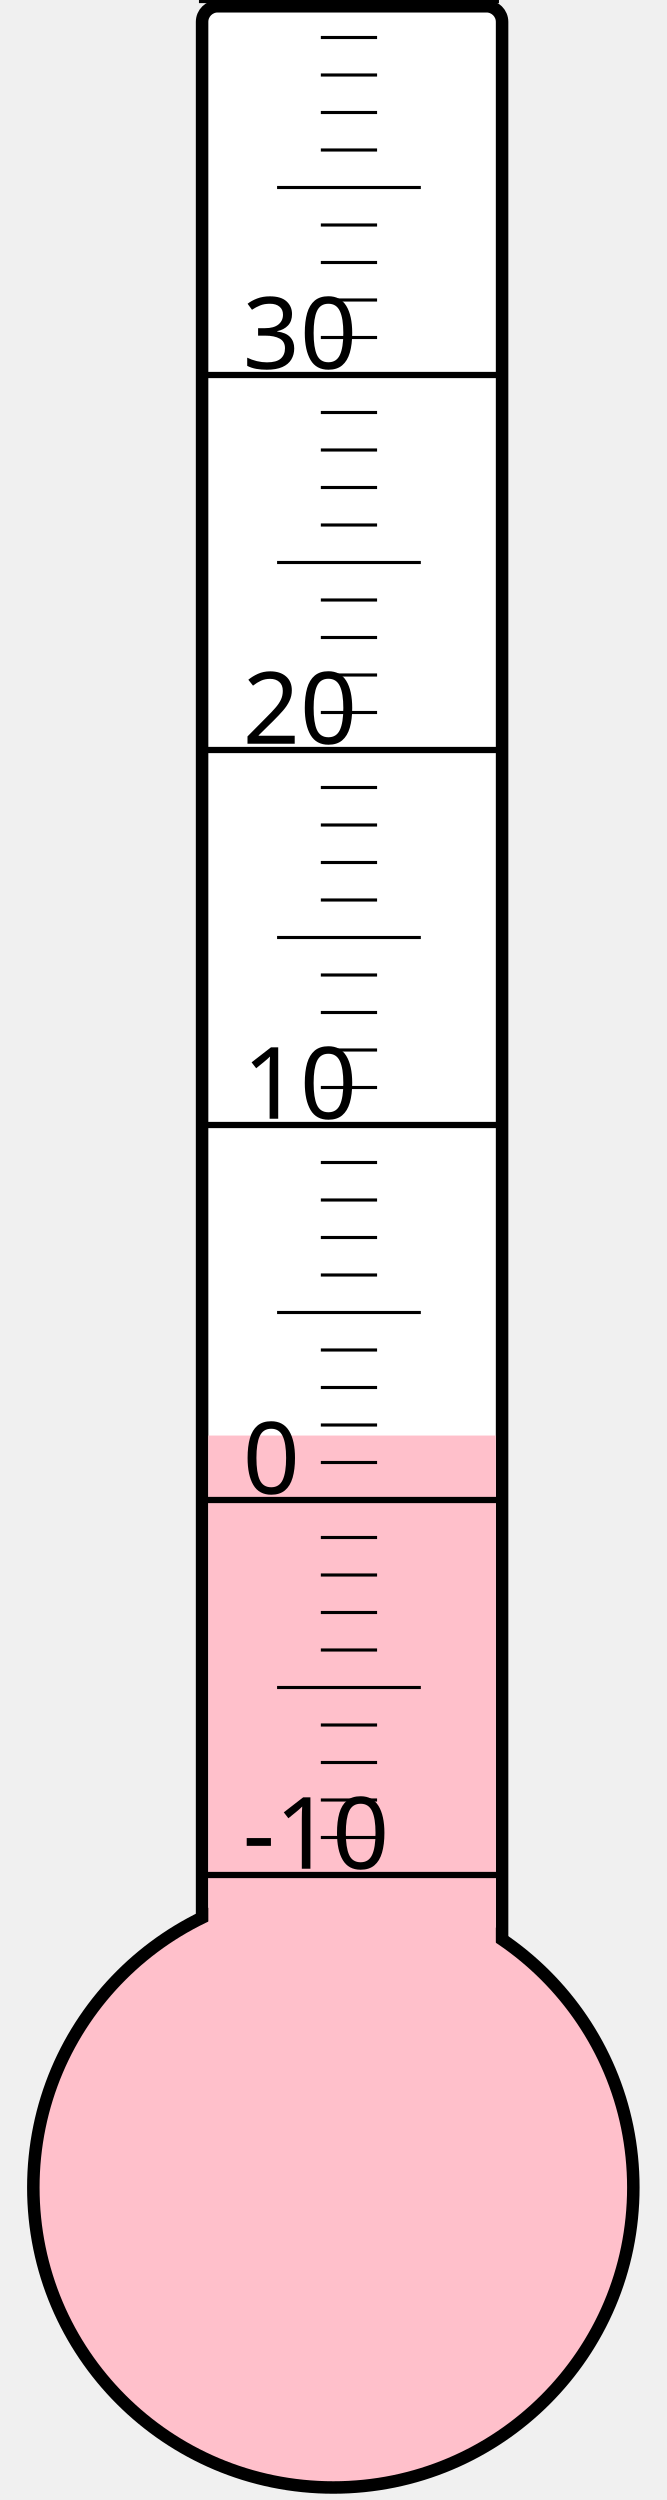
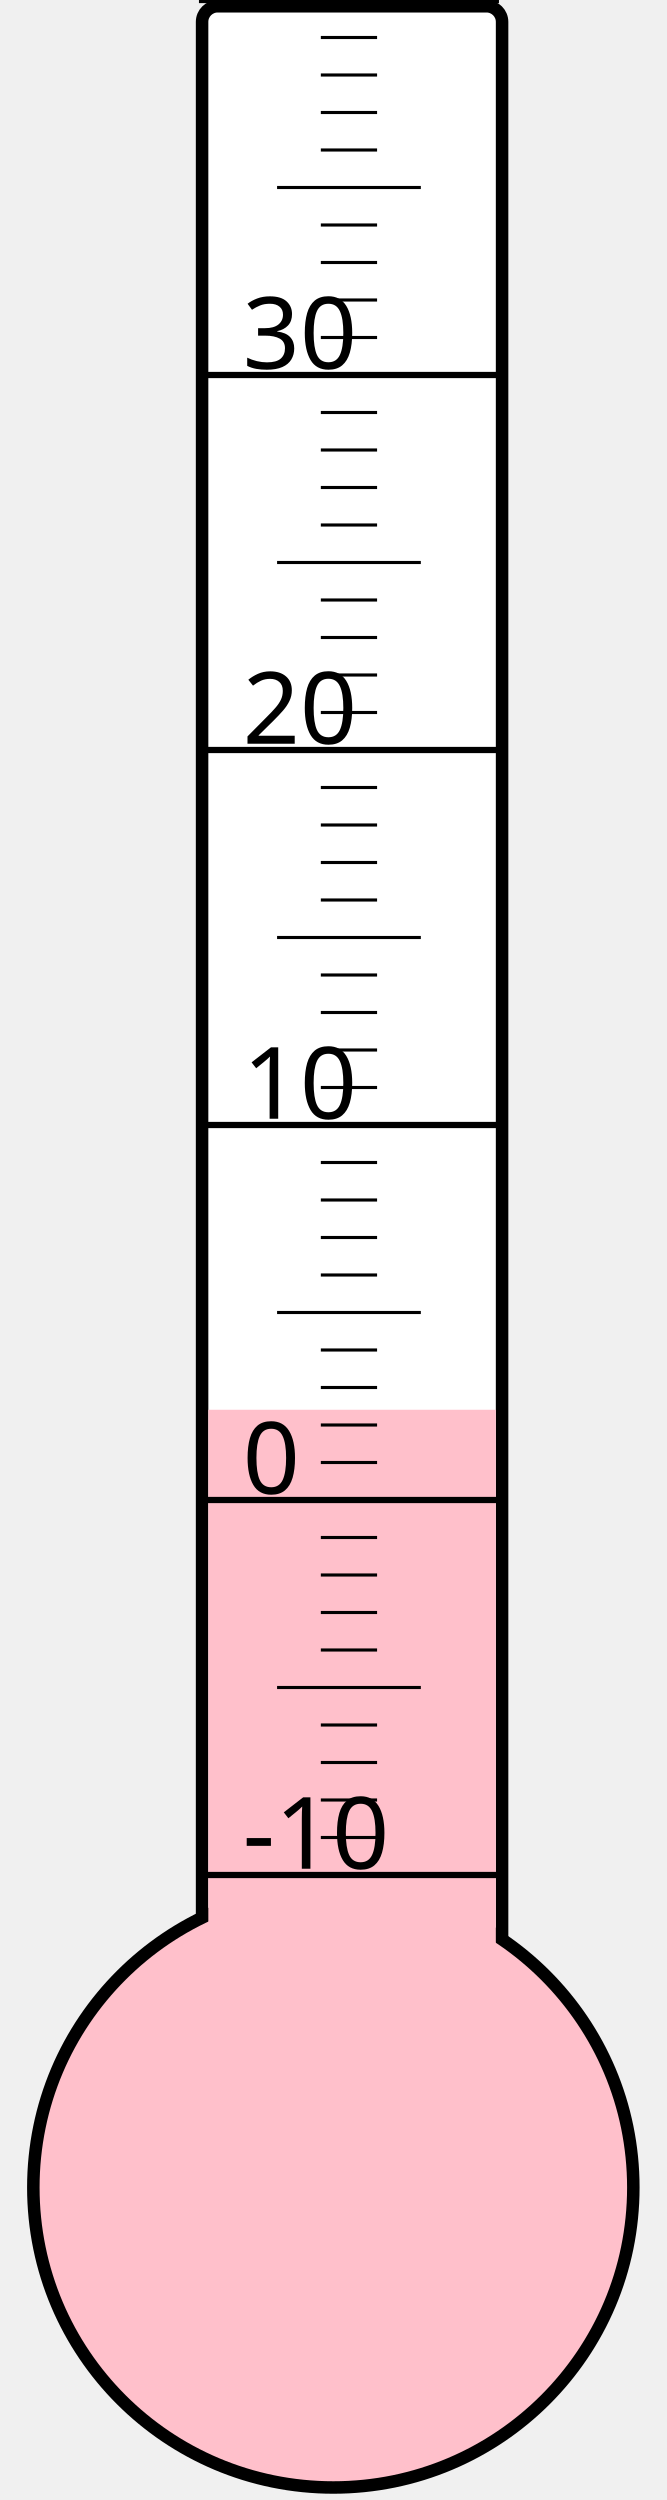
<svg xmlns="http://www.w3.org/2000/svg" width="40px" height="150px" viewBox="0 0 200 800">
  <rect width="200" height="800" x="0" y="0" style="fill: #ffffeb; fill-opacity: 0;" />
  <rect width="96" height="680" x="58" y="2" rx="5" ry="5" style="fill: white; fill-opacity: 1; stroke: black; stroke-width: 4;" />
  <circle cx="100" cy="700" r="96" style="fill: pink; stroke: black; stroke-width: 4;" />
-   <rect width="92" height="240.625" x="60" y="459.375" style="fill: pink; fill-opacity: 1; stroke-width: 0;" />
+   <rect width="92" height="248.875" x="60" y="451.125" style="fill: pink; fill-opacity: 1; stroke-width: 0;" />
  <text x="71" y="598" style="font-family: sans-serif; font-size: 24pt;">-10</text>
  <text x="71" y="478" style="font-family: sans-serif; font-size: 24pt;">0</text>
  <text x="71" y="358" style="font-family: sans-serif; font-size: 24pt;">10</text>
  <text x="71" y="238" style="font-family: sans-serif; font-size: 24pt;">20</text>
  <text x="71" y="118" style="font-family: sans-serif; font-size: 24pt;">30</text>
  <g style="stroke: black;">
    <line x1="57" y1="600" x2="153" y2="600" style="stroke-width: 2;" />
    <line x1="96" y1="588" x2="114" y2="588" style="stroke-width: 1;" />
    <line x1="96" y1="576" x2="114" y2="576" style="stroke-width: 1;" />
    <line x1="96" y1="564" x2="114" y2="564" style="stroke-width: 1;" />
    <line x1="96" y1="552" x2="114" y2="552" style="stroke-width: 1;" />
    <line x1="82" y1="540" x2="128" y2="540" style="stroke-width: 1;" />
    <line x1="96" y1="528" x2="114" y2="528" style="stroke-width: 1;" />
    <line x1="96" y1="516" x2="114" y2="516" style="stroke-width: 1;" />
    <line x1="96" y1="504" x2="114" y2="504" style="stroke-width: 1;" />
    <line x1="96" y1="492" x2="114" y2="492" style="stroke-width: 1;" />
    <line x1="57" y1="480" x2="153" y2="480" style="stroke-width: 2;" />
    <line x1="96" y1="468" x2="114" y2="468" style="stroke-width: 1;" />
    <line x1="96" y1="456" x2="114" y2="456" style="stroke-width: 1;" />
    <line x1="96" y1="444" x2="114" y2="444" style="stroke-width: 1;" />
    <line x1="96" y1="432" x2="114" y2="432" style="stroke-width: 1;" />
    <line x1="82" y1="420" x2="128" y2="420" style="stroke-width: 1;" />
    <line x1="96" y1="408" x2="114" y2="408" style="stroke-width: 1;" />
    <line x1="96" y1="396" x2="114" y2="396" style="stroke-width: 1;" />
    <line x1="96" y1="384" x2="114" y2="384" style="stroke-width: 1;" />
    <line x1="96" y1="372" x2="114" y2="372" style="stroke-width: 1;" />
    <line x1="57" y1="360" x2="153" y2="360" style="stroke-width: 2;" />
    <line x1="96" y1="348" x2="114" y2="348" style="stroke-width: 1;" />
    <line x1="96" y1="336" x2="114" y2="336" style="stroke-width: 1;" />
    <line x1="96" y1="324" x2="114" y2="324" style="stroke-width: 1;" />
    <line x1="96" y1="312" x2="114" y2="312" style="stroke-width: 1;" />
    <line x1="82" y1="300" x2="128" y2="300" style="stroke-width: 1;" />
    <line x1="96" y1="288" x2="114" y2="288" style="stroke-width: 1;" />
    <line x1="96" y1="276" x2="114" y2="276" style="stroke-width: 1;" />
    <line x1="96" y1="264" x2="114" y2="264" style="stroke-width: 1;" />
    <line x1="96" y1="252" x2="114" y2="252" style="stroke-width: 1;" />
    <line x1="57" y1="240" x2="153" y2="240" style="stroke-width: 2;" />
    <line x1="96" y1="228" x2="114" y2="228" style="stroke-width: 1;" />
    <line x1="96" y1="216" x2="114" y2="216" style="stroke-width: 1;" />
    <line x1="96" y1="204" x2="114" y2="204" style="stroke-width: 1;" />
    <line x1="96" y1="192" x2="114" y2="192" style="stroke-width: 1;" />
    <line x1="82" y1="180" x2="128" y2="180" style="stroke-width: 1;" />
    <line x1="96" y1="168" x2="114" y2="168" style="stroke-width: 1;" />
    <line x1="96" y1="156" x2="114" y2="156" style="stroke-width: 1;" />
    <line x1="96" y1="144" x2="114" y2="144" style="stroke-width: 1;" />
    <line x1="96" y1="132" x2="114" y2="132" style="stroke-width: 1;" />
    <line x1="57" y1="120" x2="153" y2="120" style="stroke-width: 2;" />
    <line x1="96" y1="108" x2="114" y2="108" style="stroke-width: 1;" />
    <line x1="96" y1="96" x2="114" y2="96" style="stroke-width: 1;" />
    <line x1="96" y1="84" x2="114" y2="84" style="stroke-width: 1;" />
    <line x1="96" y1="72" x2="114" y2="72" style="stroke-width: 1;" />
    <line x1="82" y1="60" x2="128" y2="60" style="stroke-width: 1;" />
    <line x1="96" y1="48" x2="114" y2="48" style="stroke-width: 1;" />
    <line x1="96" y1="36" x2="114" y2="36" style="stroke-width: 1;" />
    <line x1="96" y1="24" x2="114" y2="24" style="stroke-width: 1;" />
    <line x1="96" y1="12" x2="114" y2="12" style="stroke-width: 1;" />
    <line x1="57" y1="0" x2="153" y2="0" style="stroke-width: 2;" />
  </g>
</svg>
